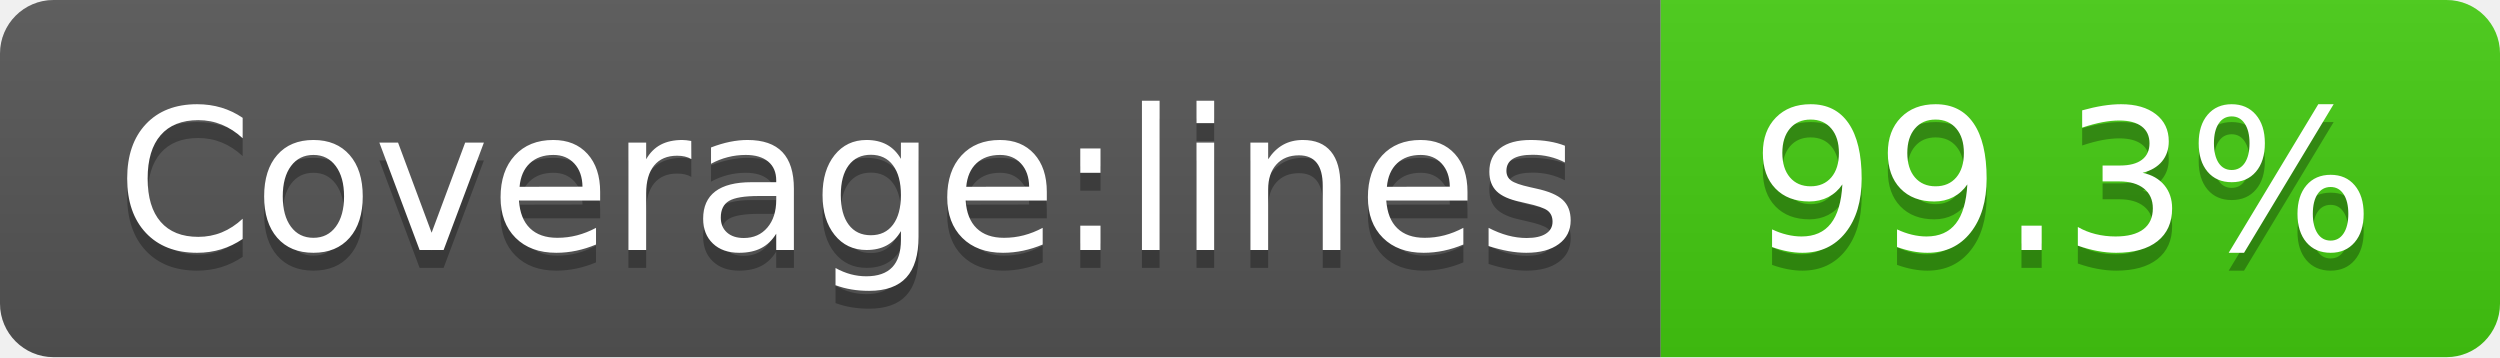
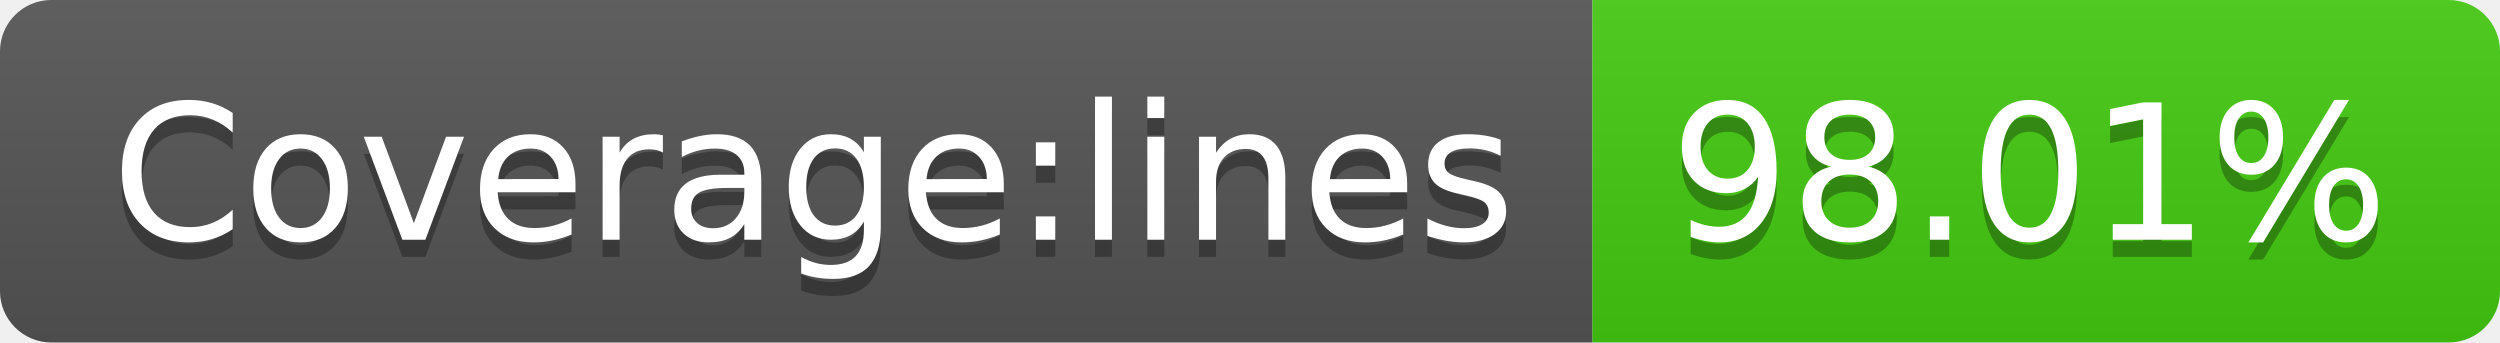
- <svg xmlns="http://www.w3.org/2000/svg" width="140" height="20" role="img" aria-label="Coverage:lines: 99.3%">
+ <svg xmlns="http://www.w3.org/2000/svg" width="146" height="20" role="img" aria-label="Coverage:lines: 98.01%">
  <linearGradient id="s" x2="0" y2="100%">
    <stop offset="0" stop-color="#bbb" stop-opacity=".1" />
    <stop offset="1" stop-opacity=".1" />
  </linearGradient>
  <clipPath id="r">
-     <rect width="140" height="20" rx="3" fill="#fff" />
+     <rect width="146" height="20" rx="3" fill="#fff" />
  </clipPath>
  <g clip-path="url(#r)">
    <rect width="93" height="20" fill="#555" />
-     <rect x="93" width="47" height="20" fill="#4c1" />
-     <rect width="140" height="20" fill="url(#s)" />
+     <rect x="93" width="53" height="20" fill="#4c1" />
+     <rect width="146" height="20" fill="url(#s)" />
  </g>
  <g fill="#fff" text-anchor="middle" font-family="Verdana,Geneva,DejaVu Sans,sans-serif" text-rendering="geometricPrecision" font-size="110">
    <text aria-hidden="true" x="475" y="150" fill="#010101" fill-opacity=".3" transform="scale(.1)" textLength="830">Coverage:lines</text>
    <text x="475" y="140" transform="scale(.1)" fill="#fff" textLength="830">Coverage:lines</text>
-     <text aria-hidden="true" x="1155" y="150" fill="#010101" fill-opacity=".3" transform="scale(.1)" textLength="370">99.3%</text>
-     <text x="1155" y="140" transform="scale(.1)" fill="#fff" textLength="370">99.3%</text>
+     <text aria-hidden="true" x="1185" y="150" fill="#010101" fill-opacity=".3" transform="scale(.1)" textLength="430">98.01%</text>
+     <text x="1185" y="140" transform="scale(.1)" fill="#fff" textLength="430">98.01%</text>
  </g>
</svg>
